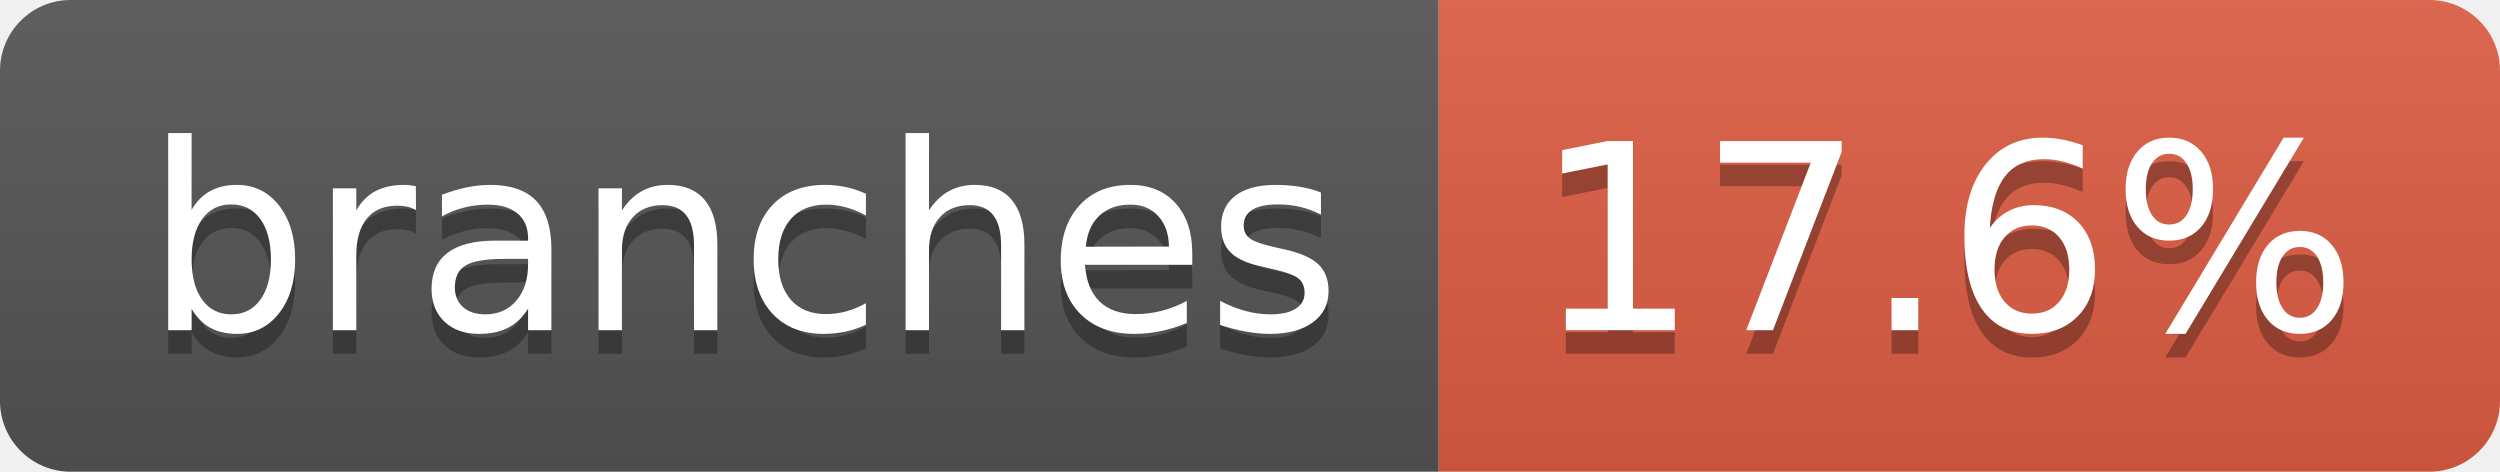
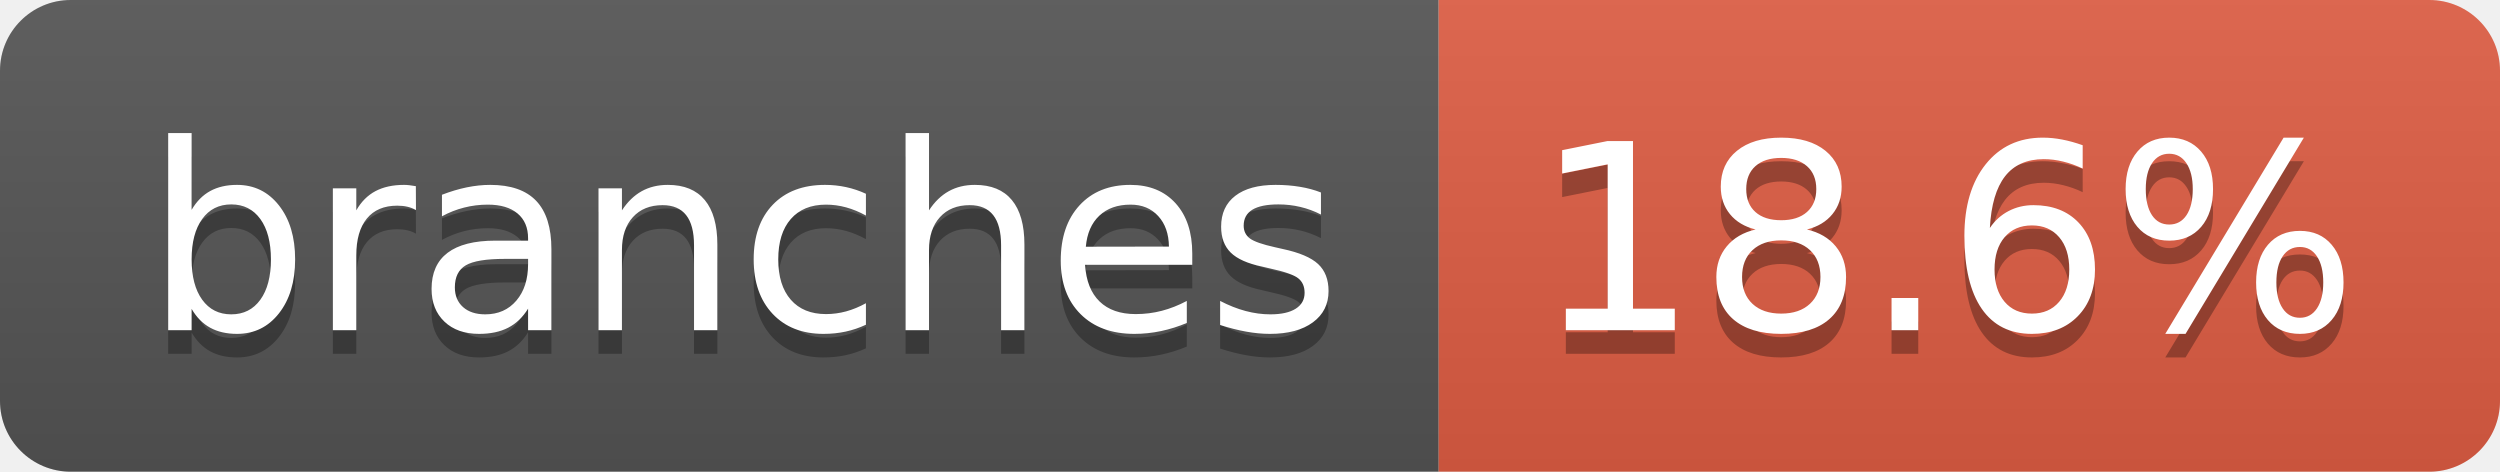
- <svg xmlns="http://www.w3.org/2000/svg" width="106" height="20" role="img" aria-label="branches: 17.6%">
+ <svg xmlns="http://www.w3.org/2000/svg" width="106" height="20" role="img" aria-label="branches: 18.6%">
  <linearGradient id="s" x2="0" y2="100%">
    <stop offset="0" stop-color="#bbb" stop-opacity=".1" />
    <stop offset="1" stop-opacity=".1" />
  </linearGradient>
  <clipPath id="r">
    <rect width="106" height="20" rx="3" fill="#fff" />
  </clipPath>
  <g clip-path="url(#r)">
    <rect width="61" height="20" fill="#555" />
    <rect x="61" width="45" height="20" fill="#e05d44" />
    <rect width="106" height="20" fill="url(#s)" />
  </g>
  <g fill="#fff" text-anchor="middle" font-family="Verdana,Geneva,DejaVu Sans,sans-serif" text-rendering="geometricPrecision" font-size="110">
    <text aria-hidden="true" x="315" y="150" fill="#010101" fill-opacity=".3" transform="scale(.1)" textLength="507">branches</text>
    <text x="315" y="140" transform="scale(.1)" fill="#fff" textLength="507">branches</text>
-     <text aria-hidden="true" x="825" y="150" fill="#010101" fill-opacity=".3" transform="scale(.1)" textLength="350">17.6%</text>
-     <text x="825" y="140" transform="scale(.1)" fill="#fff" textLength="350">17.6%</text>
+     <text aria-hidden="true" x="825" y="150" fill="#010101" fill-opacity=".3" transform="scale(.1)" textLength="350">18.6%</text>
+     <text x="825" y="140" transform="scale(.1)" fill="#fff" textLength="350">18.6%</text>
  </g>
</svg>
